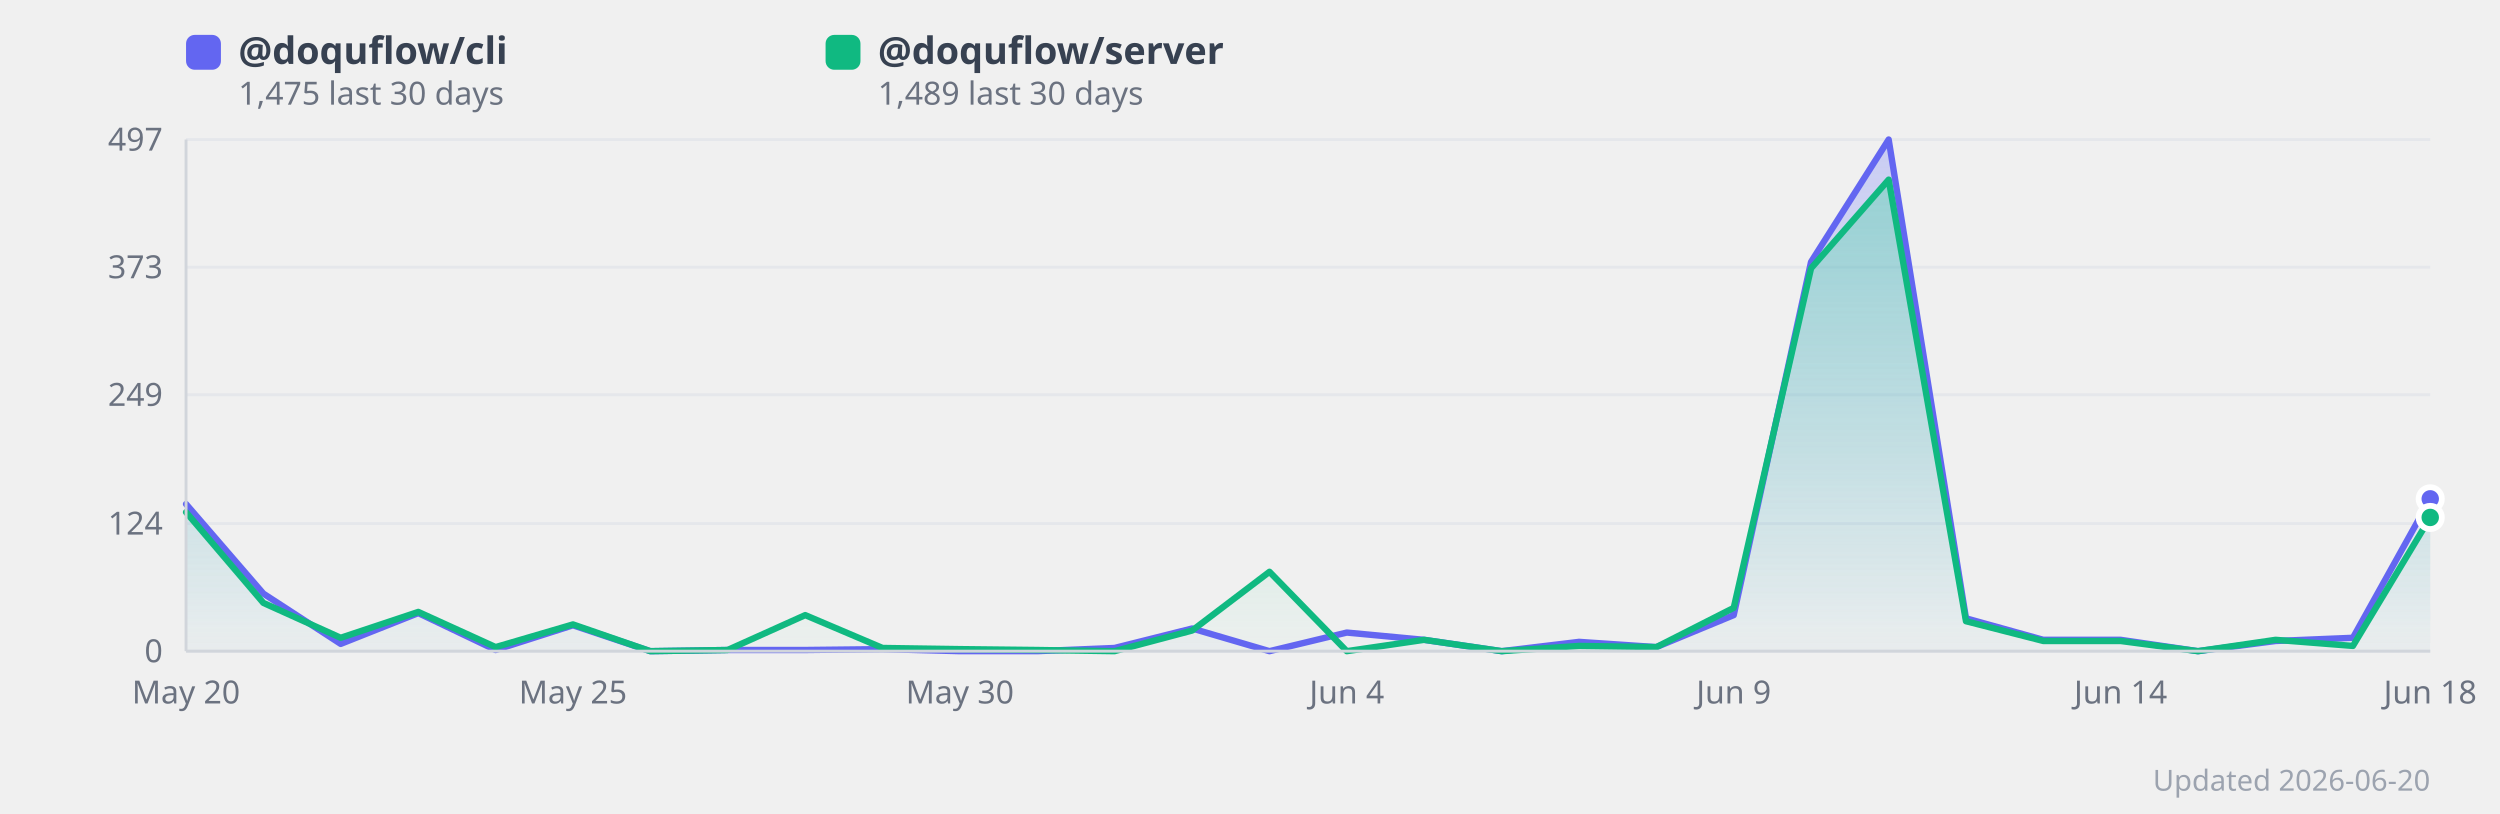
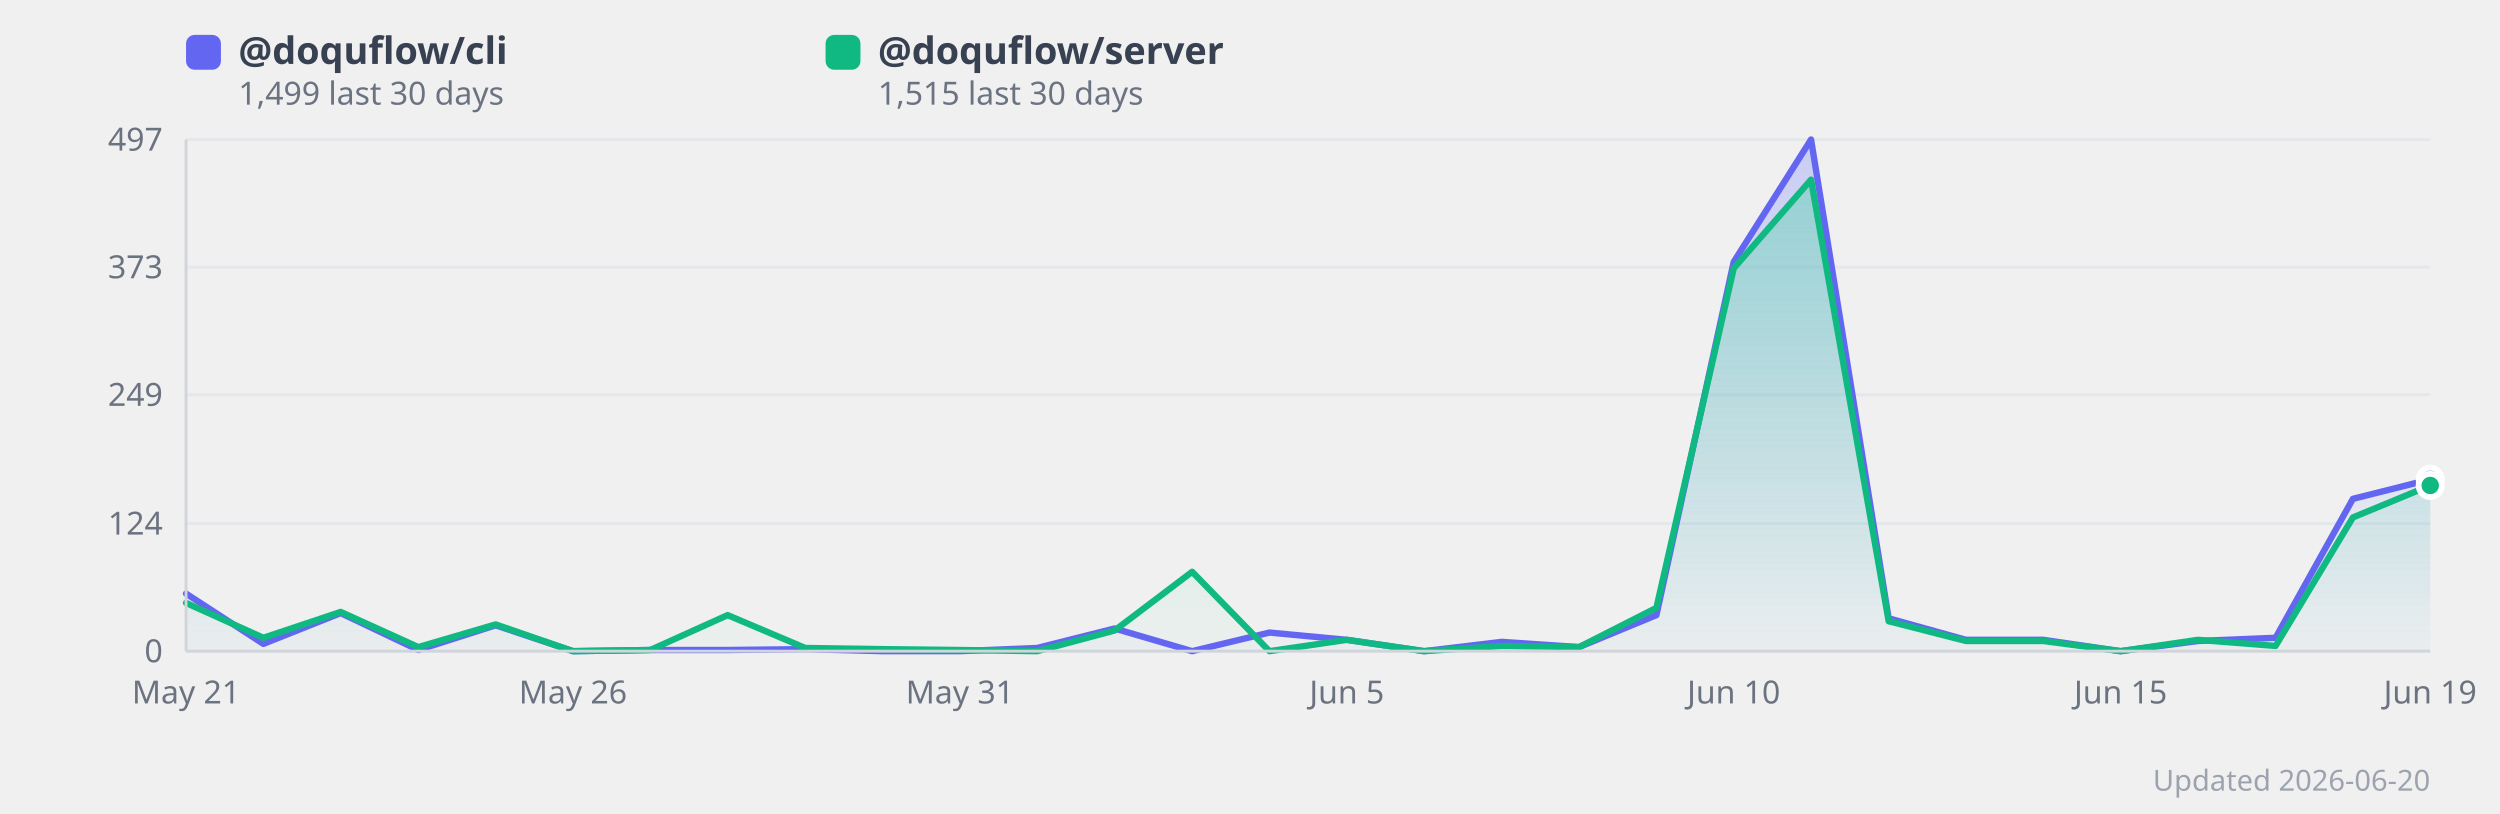
<svg xmlns="http://www.w3.org/2000/svg" width="860" height="280" viewBox="0 0 860 280" style="background:#fff;border-radius:12px;font-family:system-ui,sans-serif">
  <defs>
    <linearGradient id="grad0" x1="0" y1="0" x2="0" y2="1">
      <stop offset="0%" stop-color="#818cf8" stop-opacity="0.35" />
      <stop offset="100%" stop-color="#818cf8" stop-opacity="0.02" />
    </linearGradient>
    <linearGradient id="grad1" x1="0" y1="0" x2="0" y2="1">
      <stop offset="0%" stop-color="#34d399" stop-opacity="0.35" />
      <stop offset="100%" stop-color="#34d399" stop-opacity="0.02" />
    </linearGradient>
  </defs>
  <line x1="64" y1="224.0" x2="836" y2="224.0" stroke="#e5e7eb" stroke-width="1" />
  <text x="56" y="224.0" text-anchor="end" dominant-baseline="middle" font-size="11" fill="#6b7280">0</text>
  <line x1="64" y1="180.1" x2="836" y2="180.1" stroke="#e5e7eb" stroke-width="1" />
  <text x="56" y="180.1" text-anchor="end" dominant-baseline="middle" font-size="11" fill="#6b7280">124</text>
  <line x1="64" y1="135.8" x2="836" y2="135.8" stroke="#e5e7eb" stroke-width="1" />
  <text x="56" y="135.8" text-anchor="end" dominant-baseline="middle" font-size="11" fill="#6b7280">249</text>
  <line x1="64" y1="91.9" x2="836" y2="91.9" stroke="#e5e7eb" stroke-width="1" />
  <text x="56" y="91.9" text-anchor="end" dominant-baseline="middle" font-size="11" fill="#6b7280">373</text>
  <line x1="64" y1="48.0" x2="836" y2="48.0" stroke="#e5e7eb" stroke-width="1" />
  <text x="56" y="48.0" text-anchor="end" dominant-baseline="middle" font-size="11" fill="#6b7280">497</text>
-   <polygon points="64.0,173.4 90.6,204.2 117.2,221.5 143.9,210.9 170.5,223.6 197.1,215.1 223.7,224.0 250.3,223.6 277.0,223.6 303.6,223.3 330.2,224.0 356.8,224.0 383.4,222.9 410.1,216.2 436.7,224.0 463.3,217.6 489.9,220.1 516.6,224.0 543.2,220.8 569.8,222.6 596.4,211.6 623.0,90.1 649.7,48.0 676.3,212.7 702.9,220.1 729.5,220.1 756.1,224.0 782.8,220.5 809.4,219.4 836.0,171.6 836.0,224.0 64.0,224.0" fill="url(#grad0)" />
-   <polygon points="64.0,176.2 90.6,207.4 117.2,219.4 143.9,210.5 170.5,222.6 197.1,214.8 223.7,224.0 250.3,223.6 277.0,211.6 303.6,222.9 330.2,223.3 356.8,223.6 383.4,224.0 410.1,216.9 436.7,196.7 463.3,224.0 489.9,220.1 516.6,224.0 543.2,222.2 569.8,222.6 596.4,209.1 623.0,92.3 649.7,61.8 676.3,213.7 702.9,220.5 729.5,220.5 756.1,224.0 782.8,220.1 809.4,222.2 836.0,178.0 836.0,224.0 64.0,224.0" fill="url(#grad1)" />
-   <polyline points="64.0,173.4 90.6,204.2 117.2,221.5 143.9,210.9 170.5,223.6 197.1,215.1 223.7,224.0 250.3,223.6 277.0,223.6 303.6,223.3 330.2,224.0 356.8,224.0 383.4,222.9 410.1,216.2 436.7,224.0 463.3,217.6 489.9,220.1 516.6,224.0 543.2,220.8 569.8,222.6 596.4,211.6 623.0,90.1 649.7,48.0 676.3,212.7 702.9,220.1 729.5,220.1 756.1,224.0 782.8,220.5 809.4,219.4 836.0,171.6" fill="none" stroke="#6366f1" stroke-width="2.2" stroke-linejoin="round" stroke-linecap="round" />
-   <polyline points="64.0,176.2 90.6,207.4 117.2,219.4 143.9,210.5 170.5,222.6 197.1,214.8 223.7,224.0 250.3,223.6 277.0,211.6 303.6,222.9 330.2,223.3 356.8,223.6 383.4,224.0 410.1,216.9 436.7,196.7 463.3,224.0 489.9,220.1 516.6,224.0 543.2,222.2 569.8,222.6 596.4,209.1 623.0,92.3 649.7,61.8 676.3,213.7 702.9,220.5 729.5,220.5 756.1,224.0 782.8,220.1 809.4,222.2 836.0,178.0" fill="none" stroke="#10b981" stroke-width="2.2" stroke-linejoin="round" stroke-linecap="round" />
-   <text x="64.0" y="242" text-anchor="middle" font-size="11" fill="#6b7280">May 20</text>
-   <text x="197.1" y="242" text-anchor="middle" font-size="11" fill="#6b7280">May 25</text>
-   <text x="330.2" y="242" text-anchor="middle" font-size="11" fill="#6b7280">May 30</text>
-   <text x="463.3" y="242" text-anchor="middle" font-size="11" fill="#6b7280">Jun 4</text>
-   <text x="596.4" y="242" text-anchor="middle" font-size="11" fill="#6b7280">Jun 9</text>
-   <text x="729.5" y="242" text-anchor="middle" font-size="11" fill="#6b7280">Jun 14</text>
-   <text x="836.0" y="242" text-anchor="middle" font-size="11" fill="#6b7280">Jun 18</text>
-   <circle cx="836.0" cy="171.6" r="4" fill="#6366f1" stroke="#fff" stroke-width="2">
+   <polygon points="64.0,204.2 90.6,221.5 117.2,210.9 143.9,223.6 170.5,215.1 197.1,224.0 223.7,223.6 250.3,223.6 277.0,223.3 303.6,224.0 330.2,224.0 356.8,222.9 383.4,216.2 410.1,224.0 436.7,217.6 463.3,220.1 489.9,224.0 516.6,220.8 543.2,222.6 569.8,211.6 596.4,90.1 623.0,48.0 649.7,212.7 676.3,220.1 702.9,220.1 729.5,224.0 756.1,220.5 782.8,219.4 809.4,171.6 836.0,164.9 836.0,224.0 64.0,224.0" fill="url(#grad0)" />
+   <polygon points="64.0,207.4 90.6,219.4 117.2,210.5 143.9,222.6 170.5,214.8 197.1,224.0 223.7,223.6 250.3,211.6 277.0,222.9 303.6,223.3 330.2,223.6 356.8,224.0 383.4,216.9 410.1,196.7 436.7,224.0 463.3,220.1 489.9,224.0 516.6,222.2 543.2,222.6 569.8,209.1 596.4,92.3 623.0,61.8 649.7,213.7 676.3,220.5 702.9,220.5 729.5,224.0 756.1,220.1 782.8,222.2 809.4,178.0 836.0,167.0 836.0,224.0 64.0,224.0" fill="url(#grad1)" />
+   <polyline points="64.0,204.2 90.6,221.5 117.2,210.9 143.9,223.6 170.5,215.1 197.1,224.0 223.7,223.6 250.3,223.6 277.0,223.3 303.6,224.0 330.2,224.0 356.8,222.9 383.4,216.2 410.1,224.0 436.7,217.6 463.3,220.1 489.9,224.0 516.6,220.8 543.2,222.6 569.8,211.6 596.4,90.1 623.0,48.0 649.7,212.7 676.3,220.1 702.9,220.1 729.5,224.0 756.1,220.5 782.8,219.4 809.4,171.6 836.0,164.9" fill="none" stroke="#6366f1" stroke-width="2.2" stroke-linejoin="round" stroke-linecap="round" />
+   <polyline points="64.0,207.4 90.6,219.4 117.2,210.5 143.9,222.6 170.5,214.8 197.1,224.0 223.7,223.6 250.3,211.6 277.0,222.9 303.6,223.3 330.2,223.6 356.8,224.0 383.4,216.9 410.1,196.7 436.7,224.0 463.3,220.1 489.9,224.0 516.6,222.2 543.2,222.6 569.8,209.1 596.4,92.3 623.0,61.8 649.7,213.7 676.3,220.5 702.9,220.5 729.5,224.0 756.1,220.1 782.8,222.2 809.4,178.0 836.0,167.0" fill="none" stroke="#10b981" stroke-width="2.2" stroke-linejoin="round" stroke-linecap="round" />
+   <text x="64.0" y="242" text-anchor="middle" font-size="11" fill="#6b7280">May 21</text>
+   <text x="197.1" y="242" text-anchor="middle" font-size="11" fill="#6b7280">May 26</text>
+   <text x="330.2" y="242" text-anchor="middle" font-size="11" fill="#6b7280">May 31</text>
+   <text x="463.3" y="242" text-anchor="middle" font-size="11" fill="#6b7280">Jun 5</text>
+   <text x="596.4" y="242" text-anchor="middle" font-size="11" fill="#6b7280">Jun 10</text>
+   <text x="729.5" y="242" text-anchor="middle" font-size="11" fill="#6b7280">Jun 15</text>
+   <text x="836.0" y="242" text-anchor="middle" font-size="11" fill="#6b7280">Jun 19</text>
+   <circle cx="836.0" cy="164.9" r="4" fill="#6366f1" stroke="#fff" stroke-width="2">
      </circle>
-   <circle cx="836.0" cy="178.0" r="4" fill="#10b981" stroke="#fff" stroke-width="2">
+   <circle cx="836.0" cy="167.0" r="4" fill="#10b981" stroke="#fff" stroke-width="2">
      </circle>
  <rect x="64" y="12" width="12" height="12" rx="3" fill="#6366f1" />
  <text x="82" y="22" font-size="13" fill="#374151" font-weight="600">
      @doquflow/cli
    </text>
  <text x="82" y="36" font-size="11" fill="#6b7280">
-       1,475 last 30 days
+       1,499 last 30 days
    </text>
  <rect x="284" y="12" width="12" height="12" rx="3" fill="#10b981" />
  <text x="302" y="22" font-size="13" fill="#374151" font-weight="600">
      @doquflow/server
    </text>
  <text x="302" y="36" font-size="11" fill="#6b7280">
-       1,489 last 30 days
+       1,515 last 30 days
    </text>
  <text x="836" y="272" text-anchor="end" font-size="10" fill="#9ca3af">Updated 2026-06-20</text>
  <line x1="64" y1="48" x2="64" y2="224" stroke="#d1d5db" stroke-width="1" />
  <line x1="64" y1="224" x2="836" y2="224" stroke="#d1d5db" stroke-width="1" />
</svg>
